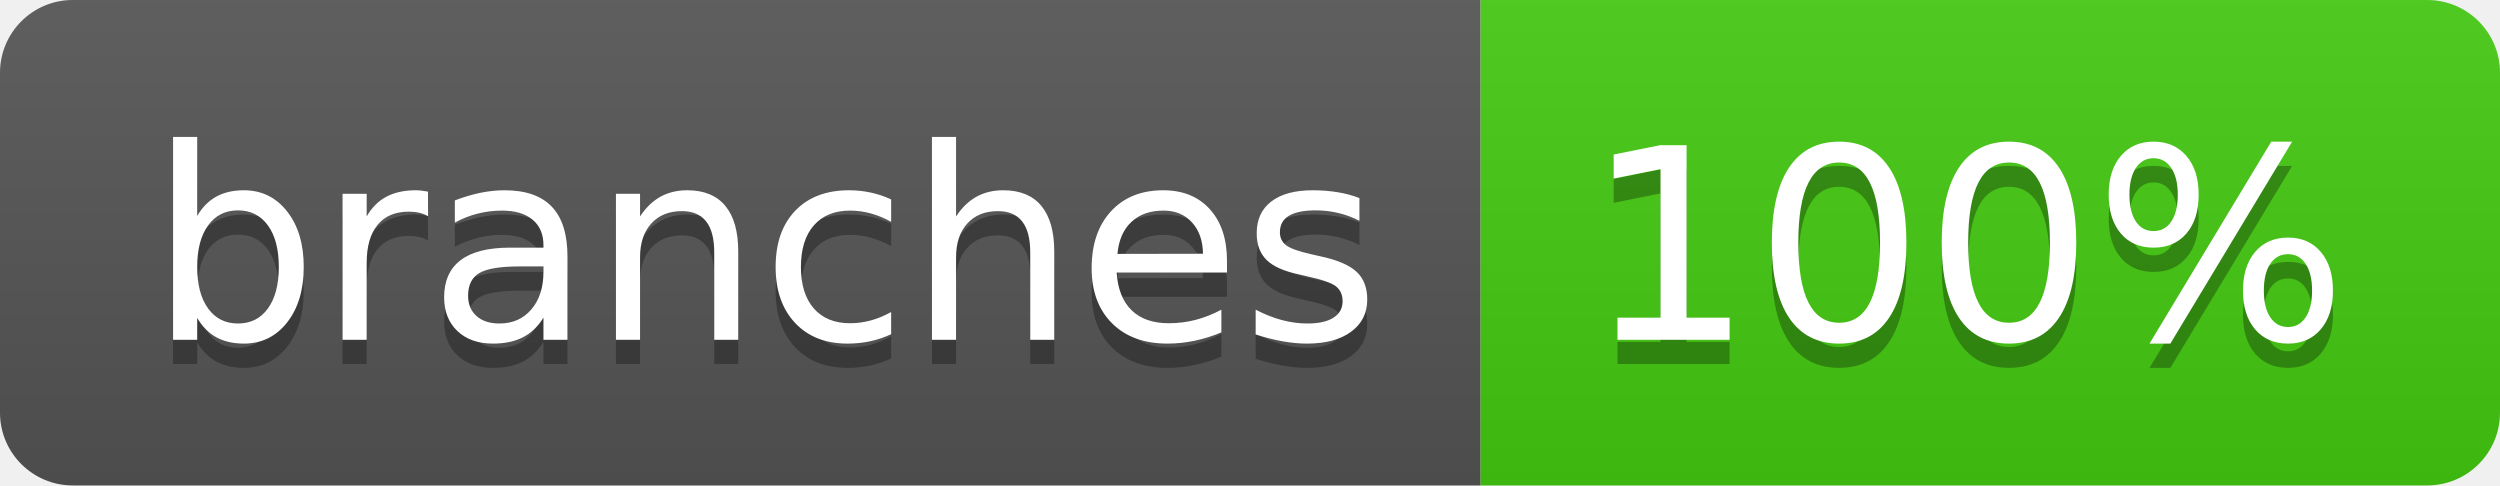
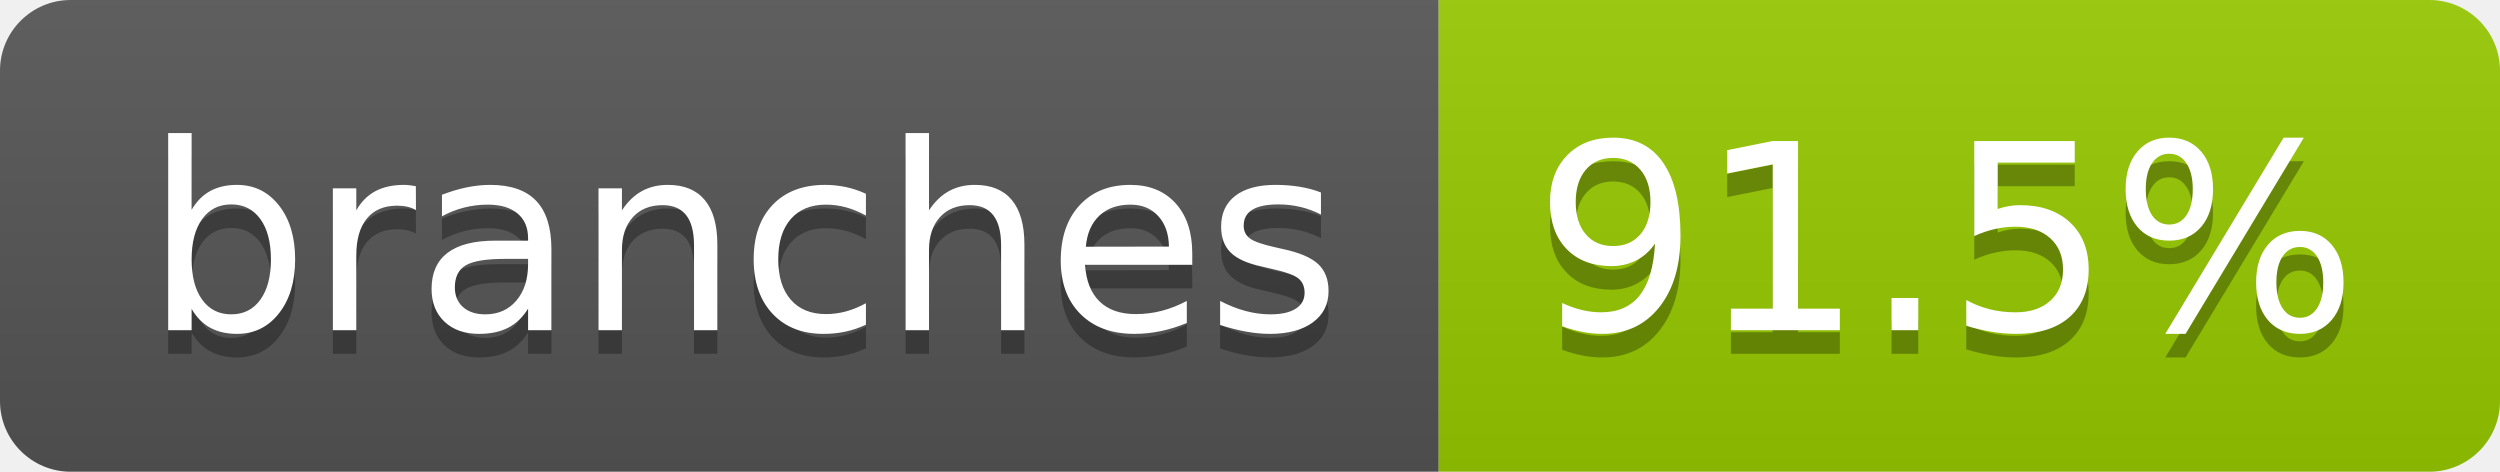
- <svg xmlns="http://www.w3.org/2000/svg" width="103" height="20" role="img" aria-label="branches: 100%">
+ <svg xmlns="http://www.w3.org/2000/svg" width="106" height="20" role="img" aria-label="branches: 91.5%">
  <linearGradient id="s" x2="0" y2="100%">
    <stop offset="0" stop-color="#bbb" stop-opacity=".1" />
    <stop offset="1" stop-opacity=".1" />
  </linearGradient>
  <clipPath id="r">
-     <rect width="103" height="20" rx="3" fill="#fff" />
+     <rect width="106" height="20" rx="3" fill="#fff" />
  </clipPath>
  <g clip-path="url(#r)">
    <rect width="61" height="20" fill="#555" />
-     <rect x="61" width="42" height="20" fill="#4c1" />
-     <rect width="103" height="20" fill="url(#s)" />
+     <rect x="61" width="45" height="20" fill="#97ca00" />
+     <rect width="106" height="20" fill="url(#s)" />
  </g>
  <g fill="#fff" text-anchor="middle" font-family="Verdana,Geneva,DejaVu Sans,sans-serif" text-rendering="geometricPrecision" font-size="110">
    <text aria-hidden="true" x="315" y="150" fill="#010101" fill-opacity=".3" transform="scale(.1)" textLength="507">branches</text>
    <text x="315" y="140" transform="scale(.1)" fill="#fff" textLength="507">branches</text>
-     <text aria-hidden="true" x="810" y="150" fill="#010101" fill-opacity=".3" transform="scale(.1)" textLength="315">100%</text>
-     <text x="810" y="140" transform="scale(.1)" fill="#fff" textLength="315">100%</text>
+     <text aria-hidden="true" x="825" y="150" fill="#010101" fill-opacity=".3" transform="scale(.1)" textLength="350">91.5%</text>
+     <text x="825" y="140" transform="scale(.1)" fill="#fff" textLength="350">91.5%</text>
  </g>
</svg>
